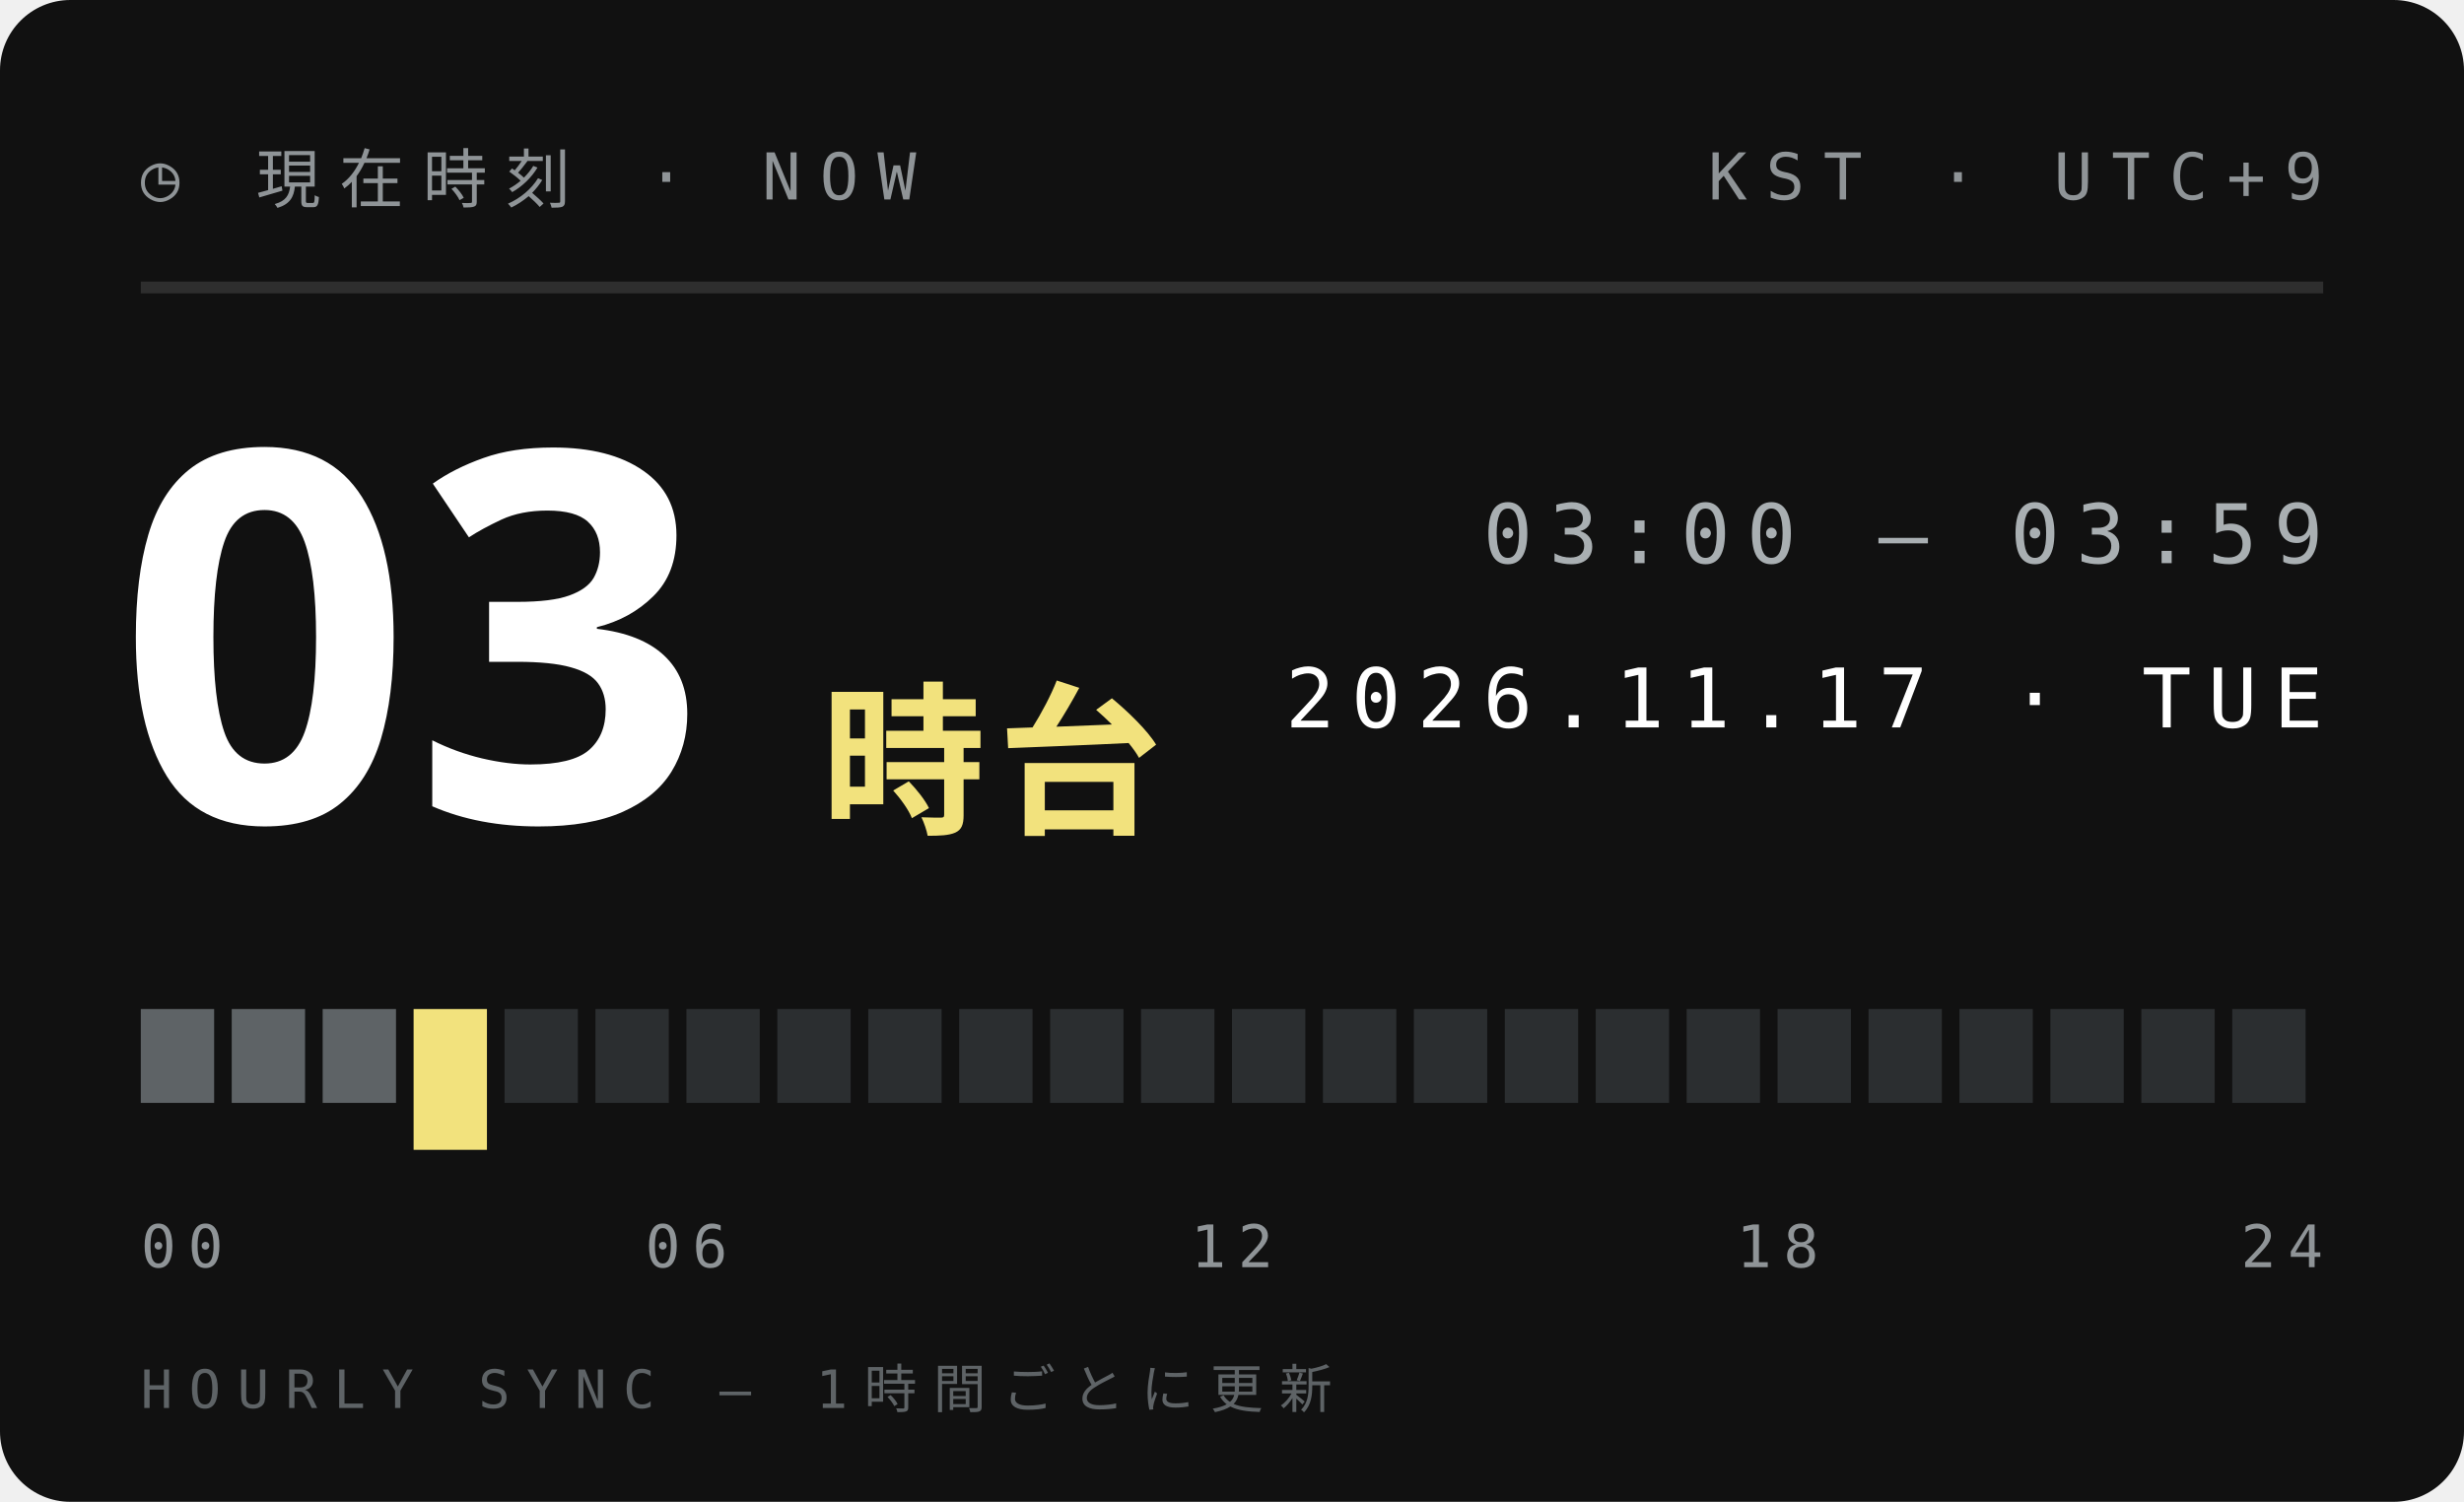
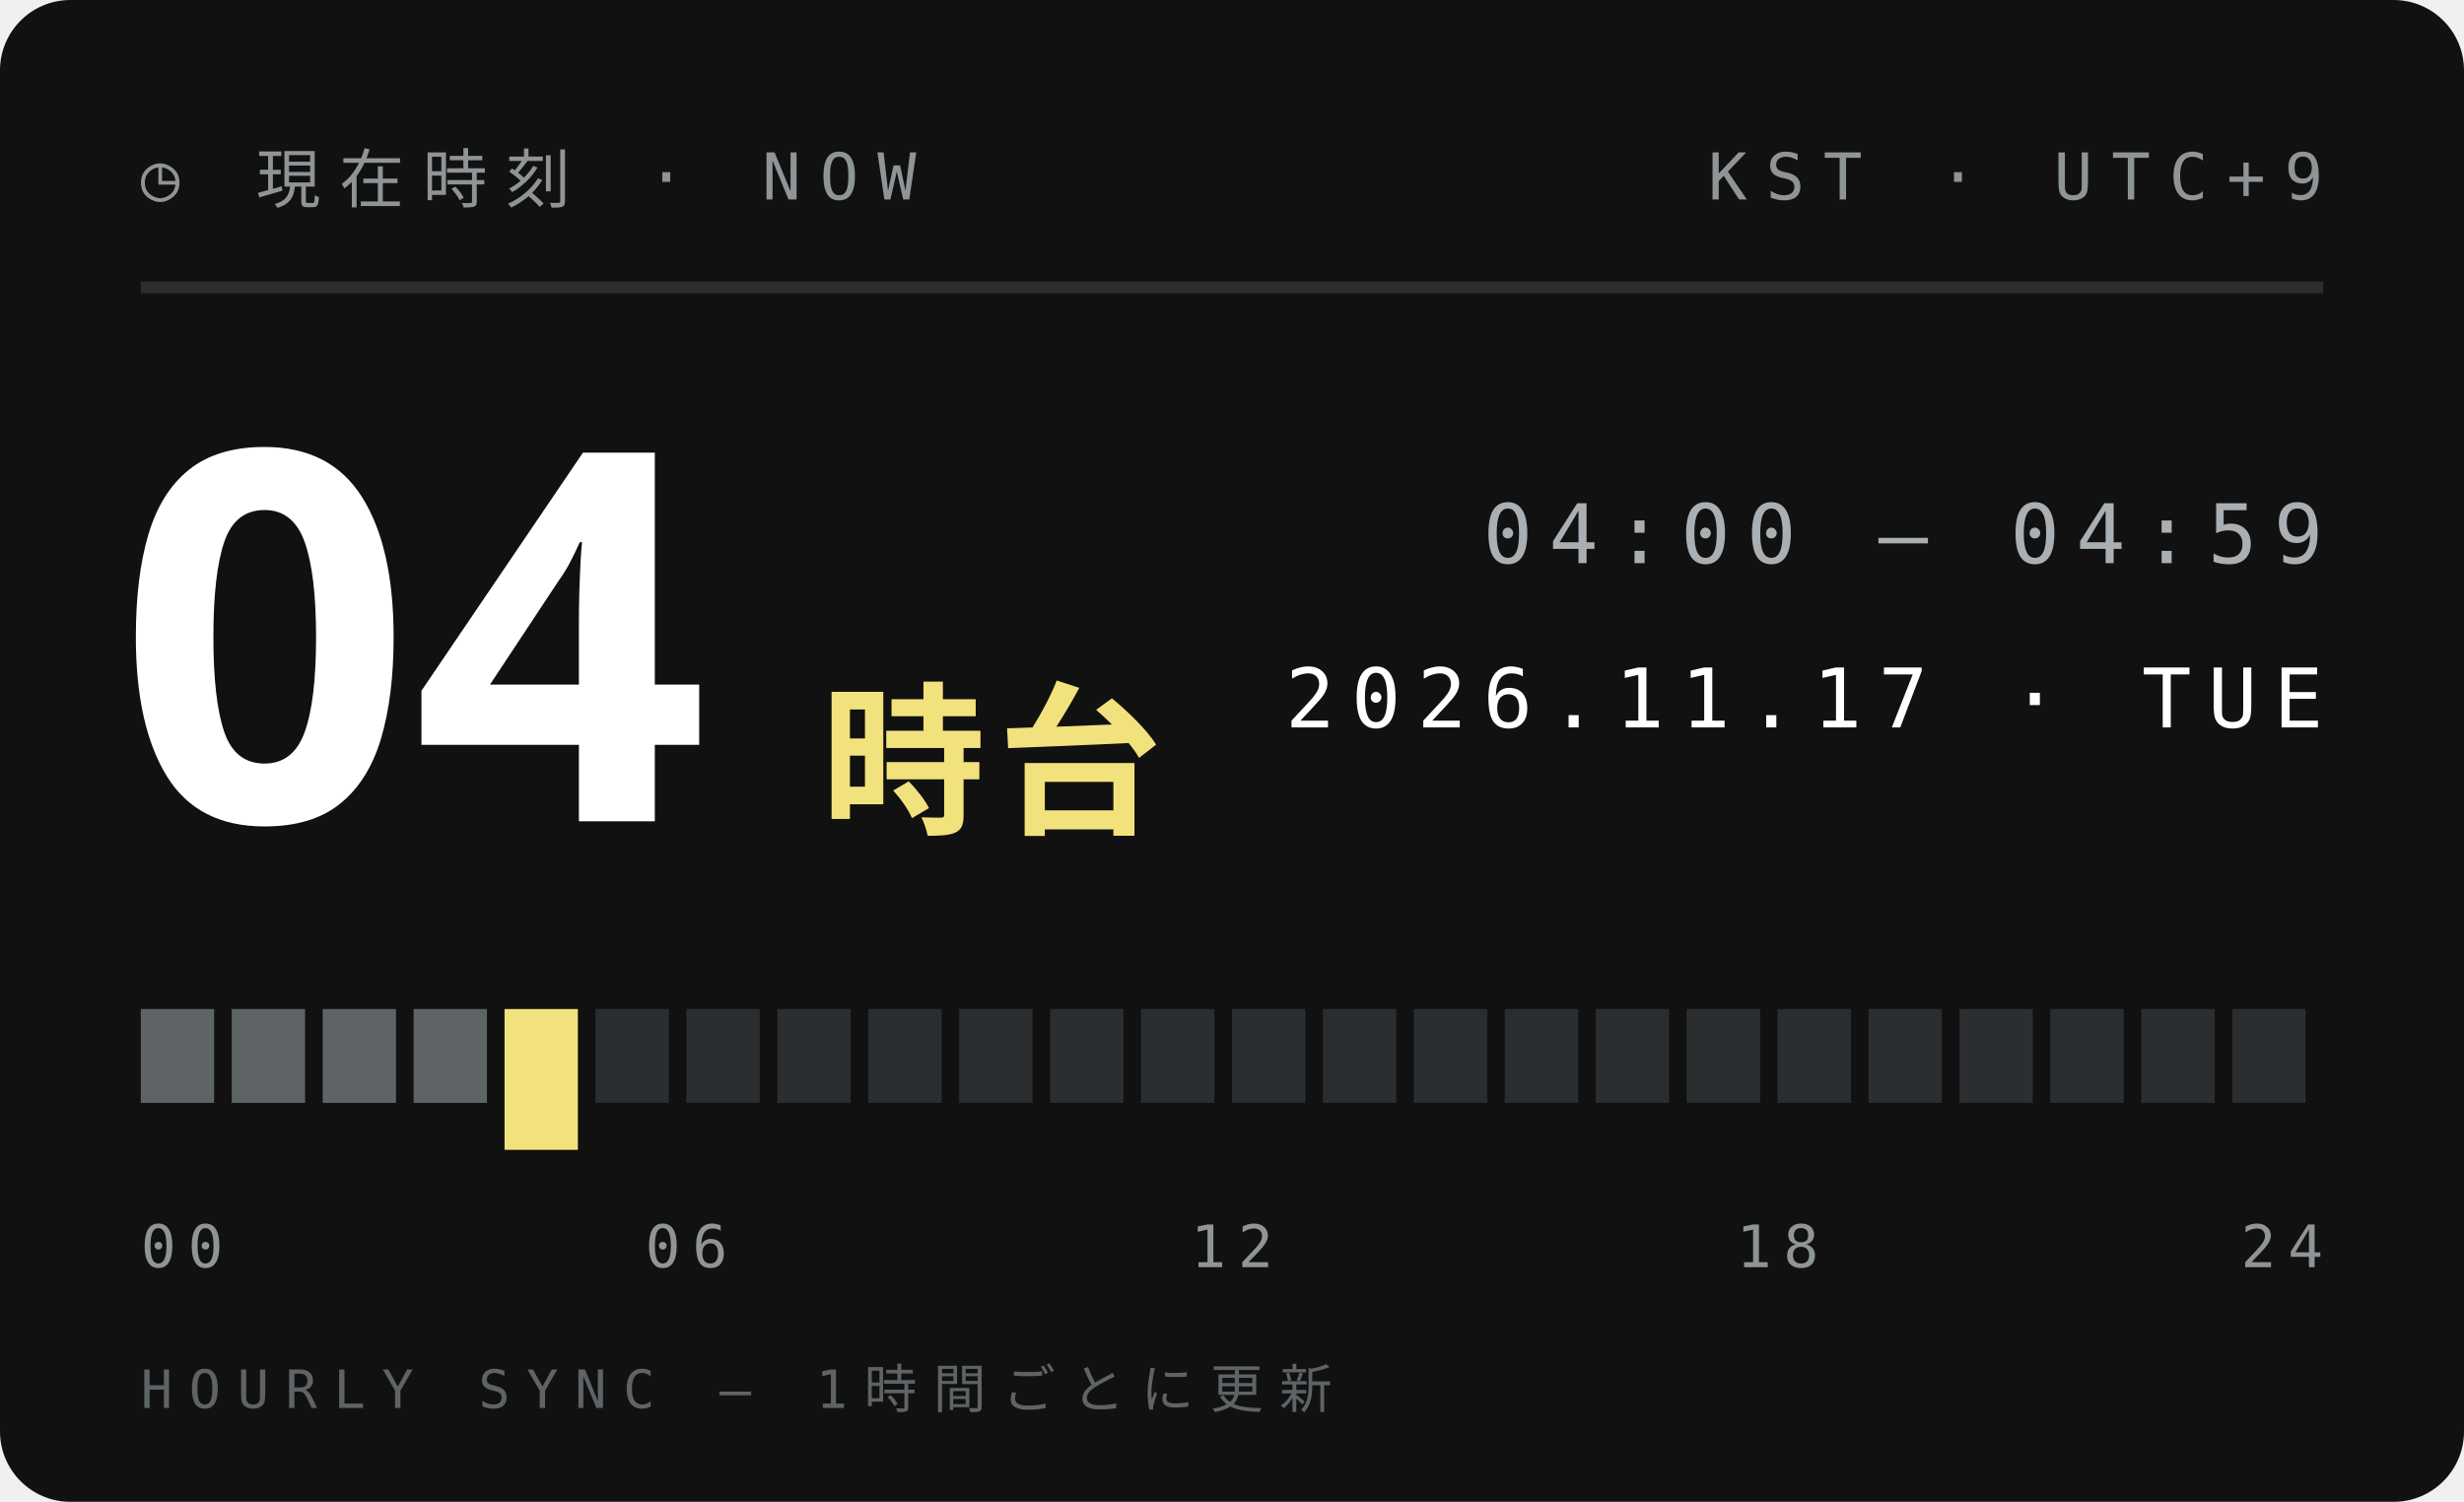
<svg xmlns="http://www.w3.org/2000/svg" width="210" height="128">
  <style>text{font:400 6.5px 'IBM Plex Mono',Menlo,monospace;letter-spacing:1.2px;fill:#5E6366}.s{font-size:5.5px}.v{font-weight:600;font-size:9px;fill:#111;letter-spacing:0}.b{font:900 20px 'Arial Black',sans-serif;fill:#111;letter-spacing:0}.j{font:800 11px 'Hiragino Sans','Noto Sans JP',sans-serif;fill:#111;letter-spacing:2px}</style>
  <rect width="210" height="128" rx="6" fill="#111" />
  <text x="12" y="17" style="font-size:5.5px;letter-spacing:1.6px;fill:#8F9497">◷ 現在時刻 · NOW</text>
  <text x="198" y="17" text-anchor="end" style="font-size:5.5px;letter-spacing:1.6px;fill:#8F9497">KST · UTC+9</text>
  <path d="M12 24.5H198" stroke="#ffffff1f" />
-   <text class="b" x="10" y="70" style="font-size:44px;fill:#fff">03</text>
+   <text class="b" x="10" y="70" style="font-size:44px;fill:#fff">04</text>
  <text class="j" x="70" y="70" style="font-size:14px;letter-spacing:1px;fill:#F2E27D">時台</text>
-   <text x="198" y="48" text-anchor="end" style="font-size:7px;letter-spacing:1.4px;fill:#A9AFB2">03:00 — 03:59</text>
+   <text x="198" y="48" text-anchor="end" style="font-size:7px;letter-spacing:1.4px;fill:#A9AFB2">04:00 — 04:59</text>
  <text x="198" y="62" text-anchor="end" style="font-size:7px;letter-spacing:1.4px;fill:#fff">2026.11.17 · TUE</text>
  <rect x="12.00" y="86" width="6.25" height="8" fill="#5E6366" />
  <rect x="19.75" y="86" width="6.25" height="8" fill="#5E6366" />
  <rect x="27.50" y="86" width="6.25" height="8" fill="#5E6366" />
-   <rect x="35.25" y="86" width="6.25" height="12" fill="#F2E27D" />
-   <rect x="43.00" y="86" width="6.25" height="8" fill="#2B2E30" />
+   <rect x="35.25" y="86" width="6.25" height="8" fill="#5E6366" />
+   <rect x="43.00" y="86" width="6.25" height="12" fill="#F2E27D" />
  <rect x="50.75" y="86" width="6.25" height="8" fill="#2B2E30" />
  <rect x="58.50" y="86" width="6.25" height="8" fill="#2B2E30" />
  <rect x="66.25" y="86" width="6.25" height="8" fill="#2B2E30" />
  <rect x="74.00" y="86" width="6.25" height="8" fill="#2B2E30" />
  <rect x="81.75" y="86" width="6.25" height="8" fill="#2B2E30" />
  <rect x="89.50" y="86" width="6.25" height="8" fill="#2B2E30" />
  <rect x="97.25" y="86" width="6.25" height="8" fill="#2B2E30" />
  <rect x="105.00" y="86" width="6.25" height="8" fill="#2B2E30" />
  <rect x="112.75" y="86" width="6.25" height="8" fill="#2B2E30" />
  <rect x="120.50" y="86" width="6.25" height="8" fill="#2B2E30" />
  <rect x="128.25" y="86" width="6.25" height="8" fill="#2B2E30" />
  <rect x="136.00" y="86" width="6.25" height="8" fill="#2B2E30" />
  <rect x="143.75" y="86" width="6.25" height="8" fill="#2B2E30" />
  <rect x="151.50" y="86" width="6.25" height="8" fill="#2B2E30" />
  <rect x="159.25" y="86" width="6.25" height="8" fill="#2B2E30" />
  <rect x="167.00" y="86" width="6.25" height="8" fill="#2B2E30" />
  <rect x="174.75" y="86" width="6.25" height="8" fill="#2B2E30" />
  <rect x="182.50" y="86" width="6.25" height="8" fill="#2B2E30" />
  <rect x="190.25" y="86" width="6.25" height="8" fill="#2B2E30" />
  <text x="12.0" y="108" text-anchor="start" style="font-size:5px;letter-spacing:1px;fill:#8F9497">00</text>
  <text x="58.5" y="108" text-anchor="middle" style="font-size:5px;letter-spacing:1px;fill:#8F9497">06</text>
  <text x="105.0" y="108" text-anchor="middle" style="font-size:5px;letter-spacing:1px;fill:#8F9497">12</text>
  <text x="151.5" y="108" text-anchor="middle" style="font-size:5px;letter-spacing:1px;fill:#8F9497">18</text>
  <text x="198.0" y="108" text-anchor="end" style="font-size:5px;letter-spacing:1px;fill:#8F9497">24</text>
  <text x="12" y="120" style="font-size:4.5px;letter-spacing:1.4px;fill:#5E6366">HOURLY SYNC — 1時間ごとに更新</text>
</svg>
